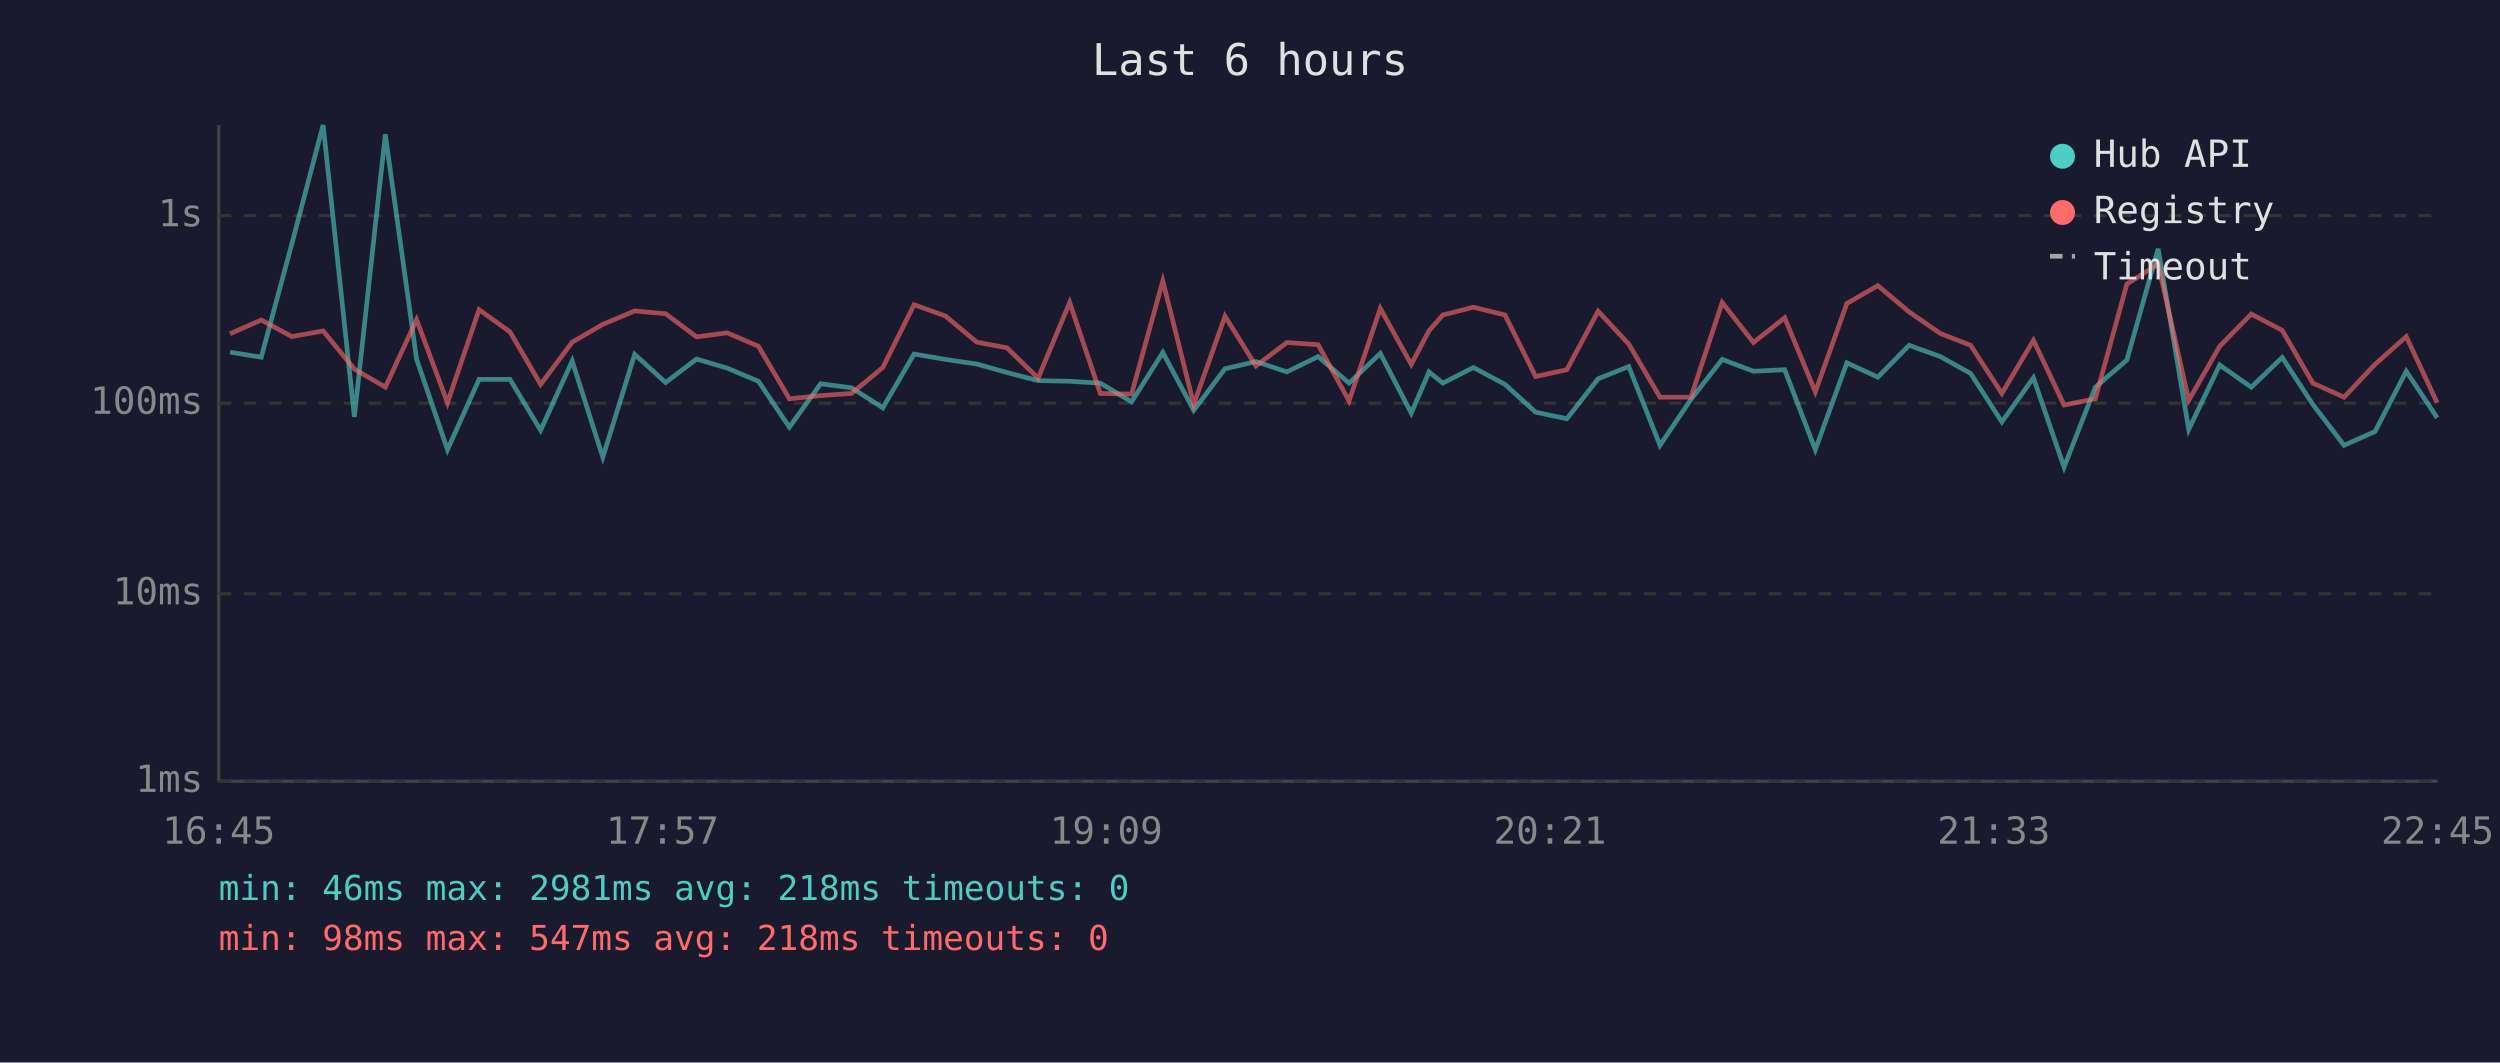
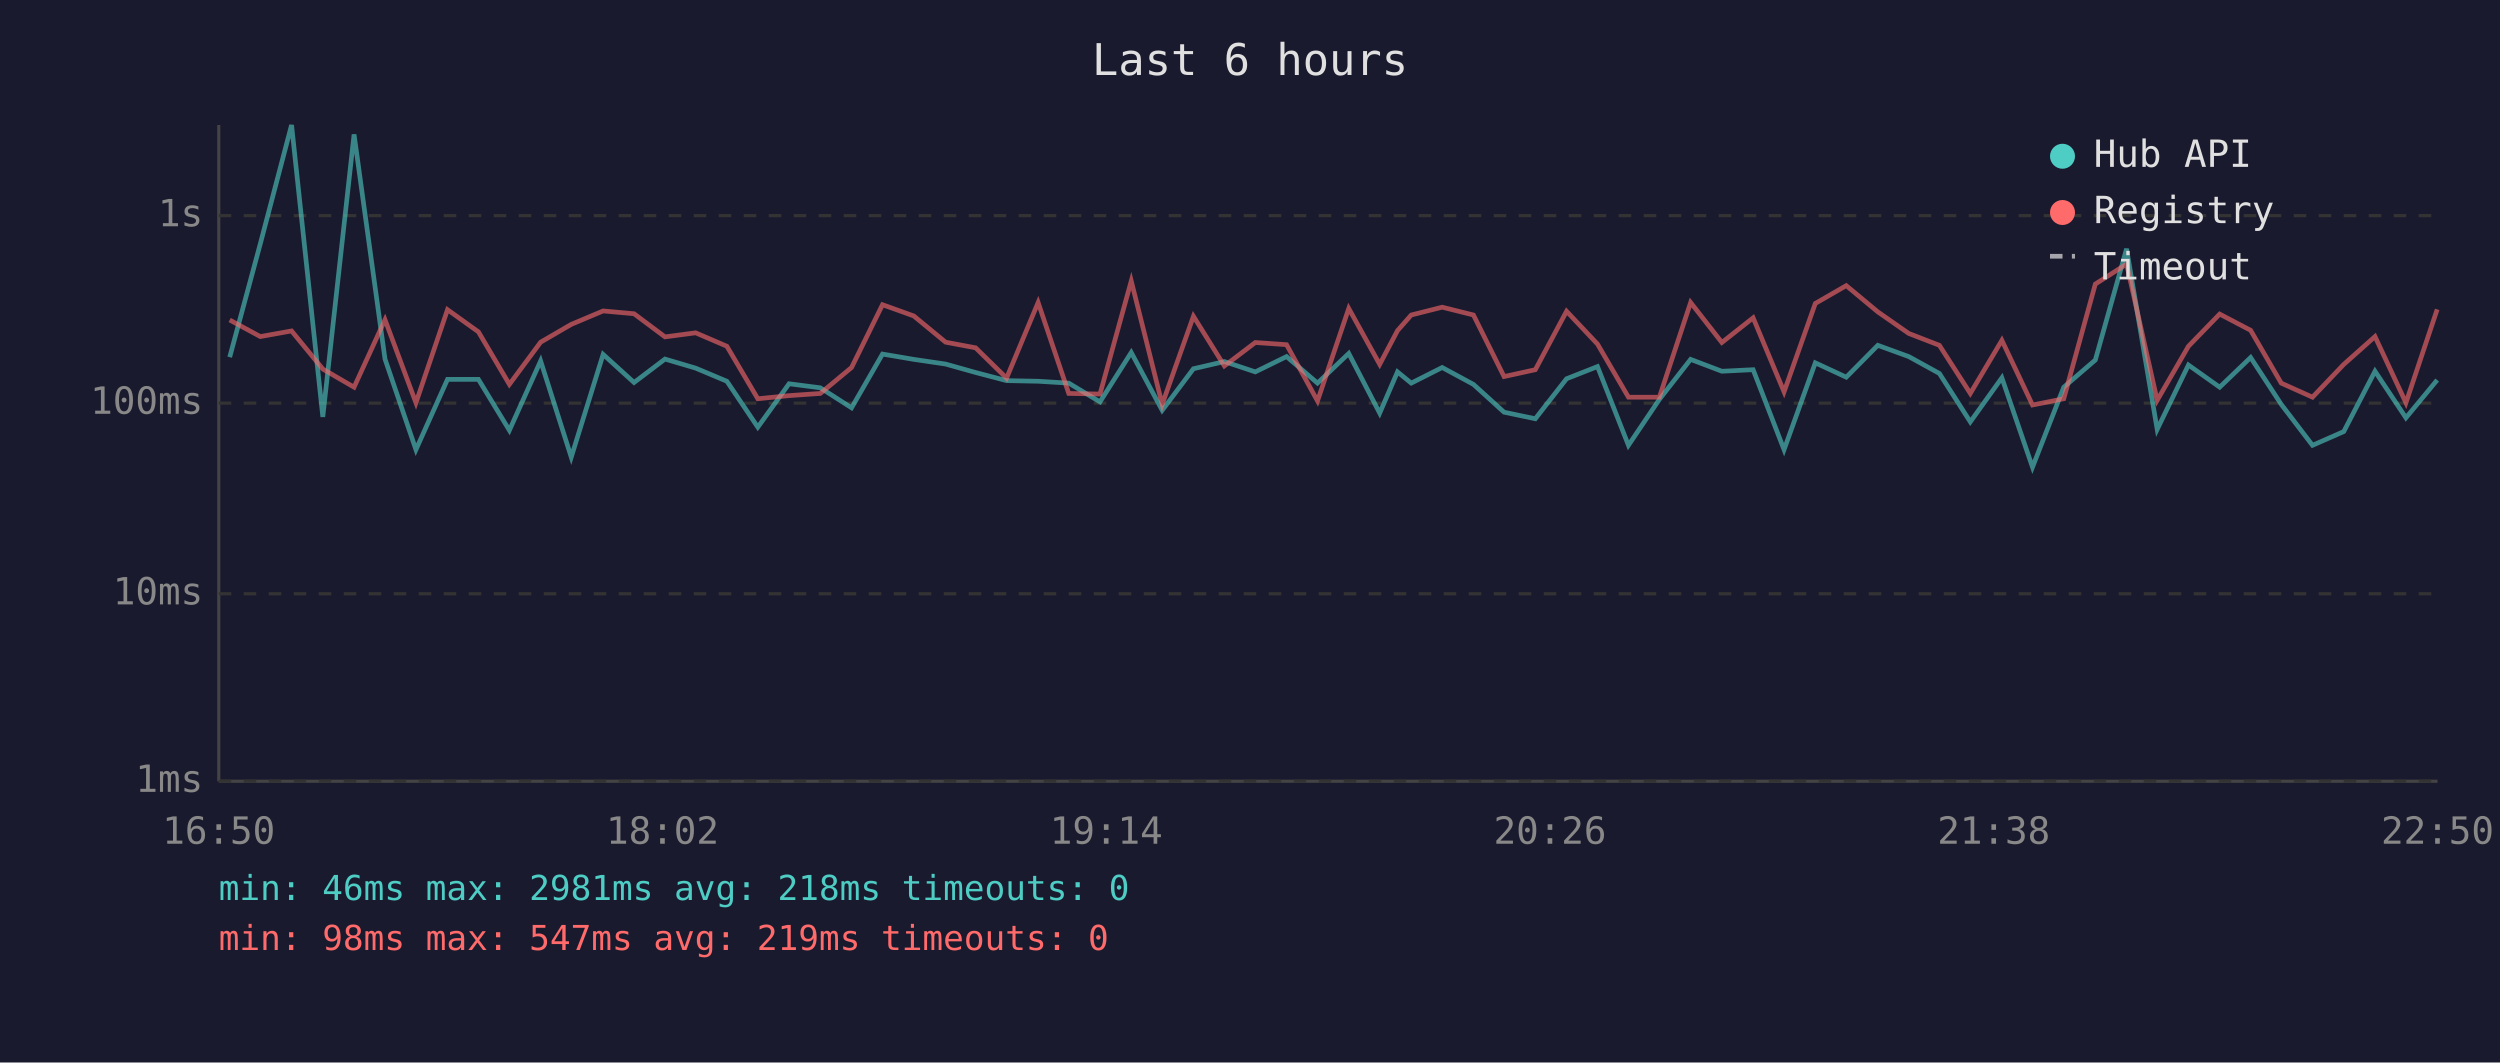
<svg xmlns="http://www.w3.org/2000/svg" viewBox="0 0 800 340" font-family="monospace" font-size="12">
  <rect width="800" height="340" fill="#1a1a2e" />
  <text x="400" y="24" fill="#e0e0e0" font-size="14" text-anchor="middle">Last 6 hours</text>
  <line x1="70" y1="40" x2="70" y2="250" stroke="#444" stroke-width="1" />
  <line x1="70" y1="250" x2="780" y2="250" stroke="#444" stroke-width="1" />
  <line x1="70" y1="250" x2="780" y2="250" stroke="#333" stroke-width="1" stroke-dasharray="4" />
  <text x="65" y="250" fill="#888" text-anchor="end" dominant-baseline="middle">1ms</text>
  <line x1="70" y1="190" x2="780" y2="190" stroke="#333" stroke-width="1" stroke-dasharray="4" />
  <text x="65" y="190" fill="#888" text-anchor="end" dominant-baseline="middle">10ms</text>
  <line x1="70" y1="129" x2="780" y2="129" stroke="#333" stroke-width="1" stroke-dasharray="4" />
  <text x="65" y="129" fill="#888" text-anchor="end" dominant-baseline="middle">100ms</text>
  <line x1="70" y1="69" x2="780" y2="69" stroke="#333" stroke-width="1" stroke-dasharray="4" />
  <text x="65" y="69" fill="#888" text-anchor="end" dominant-baseline="middle">1s</text>
-   <text x="70" y="270" fill="#888" text-anchor="middle">16:45</text>
-   <text x="212" y="270" fill="#888" text-anchor="middle">17:57</text>
-   <text x="354" y="270" fill="#888" text-anchor="middle">19:09</text>
-   <text x="496" y="270" fill="#888" text-anchor="middle">20:21</text>
-   <text x="638" y="270" fill="#888" text-anchor="middle">21:33</text>
-   <text x="780" y="270" fill="#888" text-anchor="middle">22:45</text>
-   <polyline points="73.6,112.7 83.6,114.3 93.4,78.0 103.4,40.0 113.4,133.4 123.3,43.0 133.3,114.9 143.2,143.9 153.3,121.4 163.2,121.4 173.0,137.7 183.1,115.5 192.9,146.3 203.1,113.4 213.0,122.4 222.9,114.9 232.7,117.8 242.7,122.0 252.6,136.7 262.6,122.8 272.5,124.1 282.5,130.5 292.5,113.3 302.5,115.0 312.6,116.5 322.2,119.2 332.2,121.8 342.3,122.0 352.1,122.6 362.1,128.6 372.1,112.8 382.0,131.3 392.0,118.0 401.9,115.7 411.8,119.0 421.8,114.1 431.7,122.6 441.7,113.1 451.6,132.2 457.3,119.0 461.7,122.6 471.5,117.6 481.6,123.0 491.4,131.9 501.4,134.0 511.4,121.2 521.2,117.3 531.2,142.5 541.1,127.8 551.1,115.0 561.1,118.8 571.1,118.3 580.9,143.9 591.0,116.1 600.9,120.7 610.9,110.5 620.9,114.1 630.6,119.5 640.6,135.0 650.7,120.9 660.5,149.5 670.5,123.9 680.6,115.2 690.6,79.6 700.4,137.4 710.3,116.8 720.4,123.9 730.3,114.4 740.1,129.4 750.1,142.5 760.0,138.1 770.0,118.8 779.9,133.7" fill="none" stroke="#4ecdc4" stroke-width="1.5" opacity="0.6" />
-   <polyline points="73.6,106.8 83.6,102.4 93.4,107.7 103.4,105.9 113.4,118.1 123.3,123.9 133.3,102.3 143.2,128.9 153.3,99.1 163.2,106.2 173.0,123.0 183.1,109.5 192.9,103.8 203.1,99.5 213.0,100.4 222.9,107.8 232.7,106.5 242.7,110.8 252.6,127.6 262.6,126.6 272.5,125.9 282.5,117.6 292.5,97.5 302.5,101.1 312.6,109.5 322.2,111.3 332.2,121.0 342.3,96.8 352.1,125.9 362.1,126.1 372.1,89.9 382.0,129.4 392.0,101.2 401.9,117.1 411.8,109.6 421.8,110.3 431.7,128.3 441.7,98.7 451.6,116.6 457.3,105.8 461.7,100.8 471.5,98.3 481.6,100.8 491.4,120.5 501.4,118.3 511.4,99.6 521.2,110.1 531.2,127.1 541.1,127.1 551.1,96.8 561.1,109.6 571.1,101.7 580.9,125.4 591.0,97.1 600.9,91.4 610.9,99.8 620.9,106.7 630.6,110.5 640.6,125.9 650.7,108.9 660.5,129.6 670.5,127.6 680.6,90.9 690.6,84.5 700.4,128.1 710.3,110.8 720.4,100.5 730.3,105.7 740.1,122.6 750.1,127.1 760.0,116.6 770.0,107.7 779.9,128.9" fill="none" stroke="#ff6b6b" stroke-width="1.5" opacity="0.6" />
+   <text x="70" y="270" fill="#888" text-anchor="middle">16:50</text>
+   <text x="212" y="270" fill="#888" text-anchor="middle">18:02</text>
+   <text x="354" y="270" fill="#888" text-anchor="middle">19:14</text>
+   <text x="496" y="270" fill="#888" text-anchor="middle">20:26</text>
+   <text x="638" y="270" fill="#888" text-anchor="middle">21:38</text>
+   <text x="780" y="270" fill="#888" text-anchor="middle">22:50</text>
+   <polyline points="73.5,114.3 83.3,78.0 93.3,40.0 103.3,133.4 113.3,43.0 123.2,114.9 133.1,143.9 143.2,121.4 153.1,121.4 163.0,137.7 173.0,115.5 182.8,146.3 193.0,113.4 202.9,122.4 212.8,114.9 222.6,117.8 232.6,122.0 242.5,136.7 252.5,122.8 262.5,124.1 272.5,130.5 282.4,113.3 292.4,115.0 302.6,116.5 312.2,119.2 322.1,121.8 332.2,122.0 342.0,122.6 352.0,128.6 362.0,112.8 371.9,131.3 381.9,118.0 391.8,115.7 401.7,119.0 411.7,114.1 421.6,122.6 431.6,113.1 441.5,132.2 447.2,119.0 451.6,122.6 461.5,117.6 471.5,123.0 481.3,131.9 491.3,134.0 501.3,121.2 511.2,117.3 521.1,142.5 531.0,127.8 541.0,115.0 551.0,118.8 561.0,118.3 570.9,143.9 580.9,116.1 590.8,120.7 600.9,110.5 610.8,114.1 620.6,119.5 630.5,135.0 640.6,120.9 650.4,149.5 660.4,123.9 670.5,115.2 680.5,79.6 690.3,137.4 700.3,116.8 710.3,123.9 720.2,114.4 730.0,129.4 740.0,142.5 750.0,138.1 760.0,118.8 769.9,133.7 779.9,121.6" fill="none" stroke="#4ecdc4" stroke-width="1.5" opacity="0.6" />
+   <polyline points="73.5,102.4 83.3,107.7 93.3,105.9 103.3,118.1 113.3,123.9 123.2,102.3 133.1,128.9 143.2,99.1 153.1,106.2 163.0,123.0 173.0,109.5 182.8,103.8 193.0,99.5 202.9,100.4 212.8,107.8 222.6,106.5 232.6,110.8 242.5,127.6 252.5,126.6 262.5,125.9 272.5,117.6 282.4,97.5 292.4,101.1 302.6,109.5 312.2,111.3 322.1,121.0 332.2,96.8 342.0,125.9 352.0,126.1 362.0,89.9 371.9,129.4 381.9,101.2 391.8,117.1 401.7,109.6 411.7,110.3 421.6,128.3 431.6,98.7 441.5,116.6 447.2,105.8 451.6,100.8 461.5,98.3 471.5,100.8 481.3,120.5 491.3,118.3 501.3,99.6 511.2,110.1 521.1,127.1 531.0,127.1 541.0,96.8 551.0,109.6 561.0,101.7 570.9,125.4 580.9,97.1 590.8,91.4 600.9,99.8 610.8,106.7 620.6,110.5 630.5,125.9 640.6,108.9 650.4,129.6 660.4,127.6 670.5,90.9 680.5,84.5 690.3,128.1 700.3,110.8 710.3,100.5 720.2,105.7 730.0,122.6 740.0,127.1 750.0,116.6 760.0,107.7 769.9,128.9 779.9,99.0" fill="none" stroke="#ff6b6b" stroke-width="1.5" opacity="0.6" />
  <circle cx="660" cy="50" r="4" fill="#4ecdc4" />
  <text x="670" y="50" fill="#e0e0e0" dominant-baseline="middle">Hub API</text>
  <circle cx="660" cy="68" r="4" fill="#ff6b6b" />
  <text x="670" y="68" fill="#e0e0e0" dominant-baseline="middle">Registry</text>
  <line x1="656" y1="82" x2="664" y2="82" stroke="#e0e0e0" stroke-width="1.5" stroke-dasharray="4,3" opacity="0.7" />
  <text x="670" y="86" fill="#e0e0e0" dominant-baseline="middle">Timeout</text>
  <text x="70" y="288" fill="#4ecdc4" font-size="11">min: 46ms  max: 2981ms  avg: 218ms  timeouts: 0</text>
-   <text x="70" y="304" fill="#ff6b6b" font-size="11">min: 98ms  max: 547ms  avg: 218ms  timeouts: 0</text>
+   <text x="70" y="304" fill="#ff6b6b" font-size="11">min: 98ms  max: 547ms  avg: 219ms  timeouts: 0</text>
</svg>
